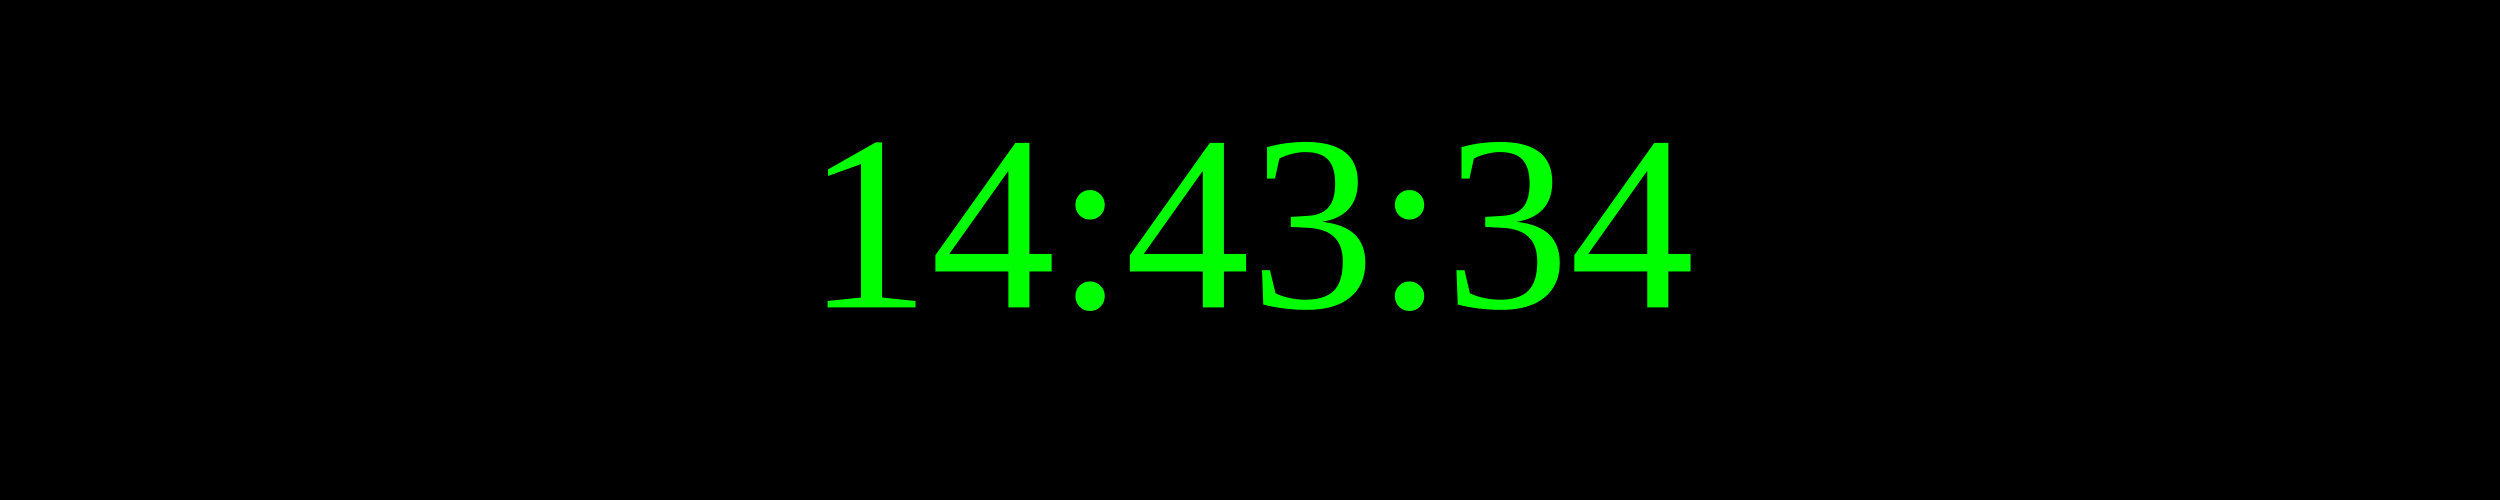
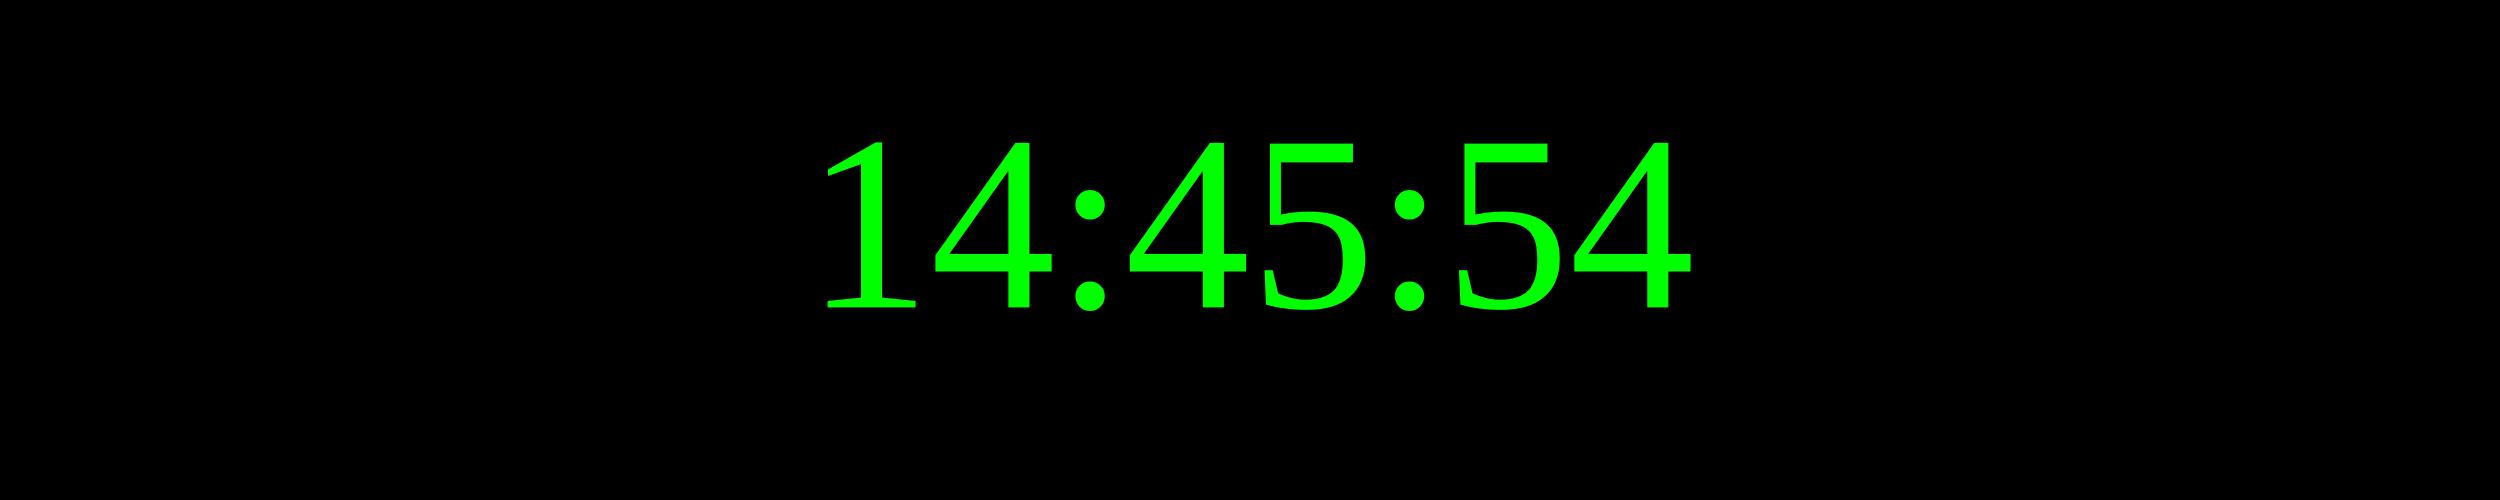
<svg xmlns="http://www.w3.org/2000/svg" width="250" height="50">
  <rect width="100%" height="100%" fill="black" />
  <text x="50%" y="50%" font-size="25" fill="lime" text-anchor="middle" dominant-baseline="middle">
- 14:43:34
+ 14:45:54
</text>
</svg>
